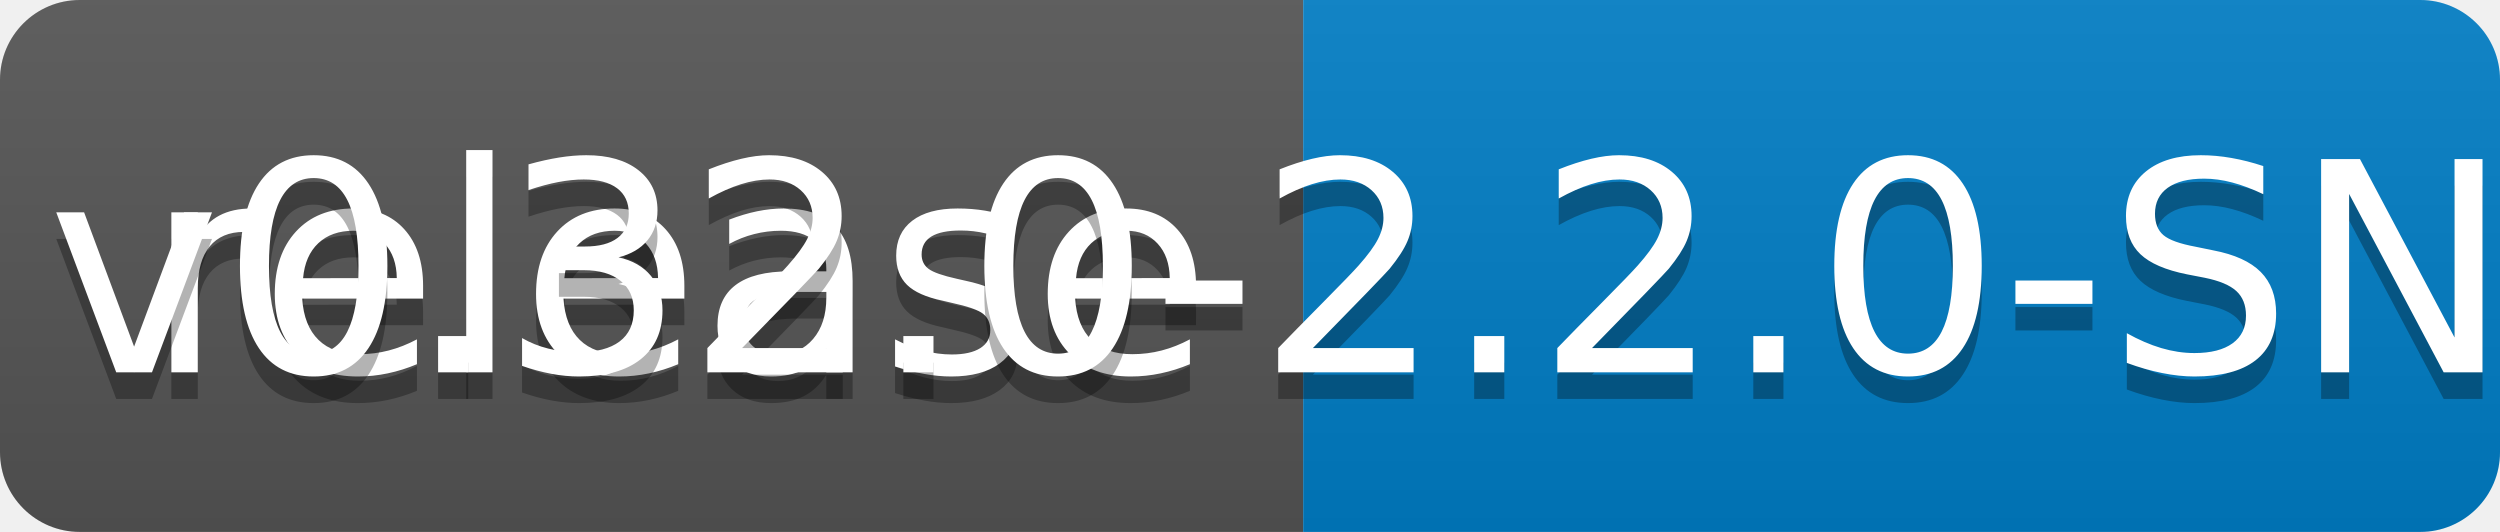
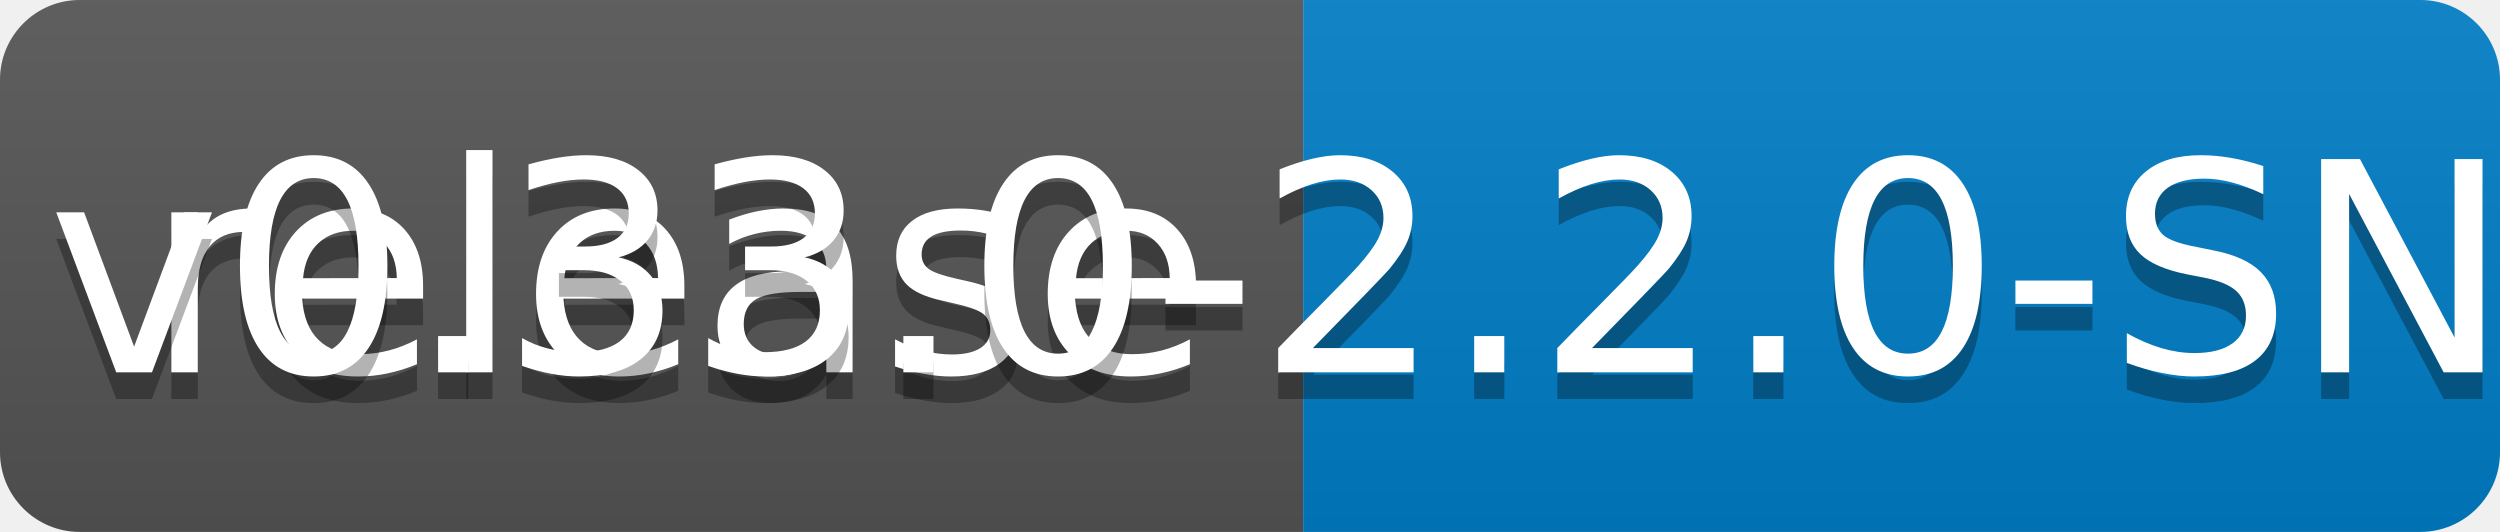
<svg xmlns="http://www.w3.org/2000/svg" width="94" height="20">
  <linearGradient id="b" x2="0" y2="100%">
    <stop offset="0" stop-color="#bbb" stop-opacity=".1" />
    <stop offset="1" stop-opacity=".1" />
  </linearGradient>
  <clipPath id="a">
    <rect width="94" height="20" rx="3" fill="#fff" />
  </clipPath>
  <g clip-path="url(#a)">
    <path fill="#555" d="M0 0h49v20H0z" />
    <path fill="#007ec6" d="M49 0h45v20H49z" />
    <path fill="url(#b)" d="M0 0h94v20H0z" />
  </g>
  <g fill="#fff" text-anchor="middle" font-family="DejaVu Sans,Verdana,Geneva,sans-serif" font-size="110">
    <text x="255" y="150" fill="#010101" fill-opacity=".3" transform="scale(.1)" textLength="390">release</text>
    <text x="255" y="140" transform="scale(.1)" textLength="390">release</text>
-     <text x="705" y="150" fill="#010101" fill-opacity=".3" transform="scale(.1)" textLength="350">v0.32.0-2.2.0-SNAPSHOT</text>
-     <text x="705" y="140" transform="scale(.1)" textLength="350">v0.32.0-2.2.0-SNAPSHOT</text>
+     <text x="705" y="150" fill="#010101" fill-opacity=".3" transform="scale(.1)" textLength="350">v0.33.0-2.2.0-SNAPSHOT</text>
+     <text x="705" y="140" transform="scale(.1)" textLength="350">v0.33.0-2.2.0-SNAPSHOT</text>
  </g>
</svg>
